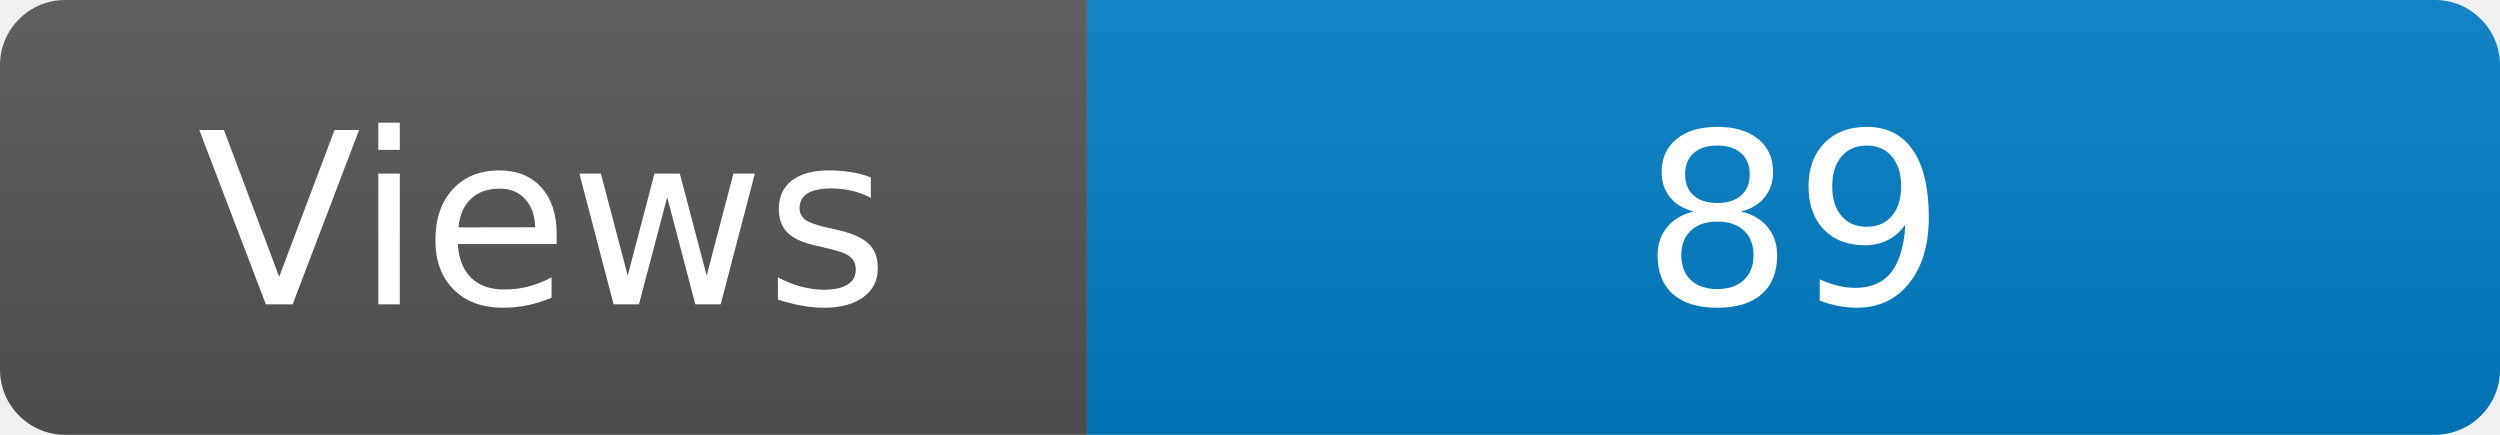
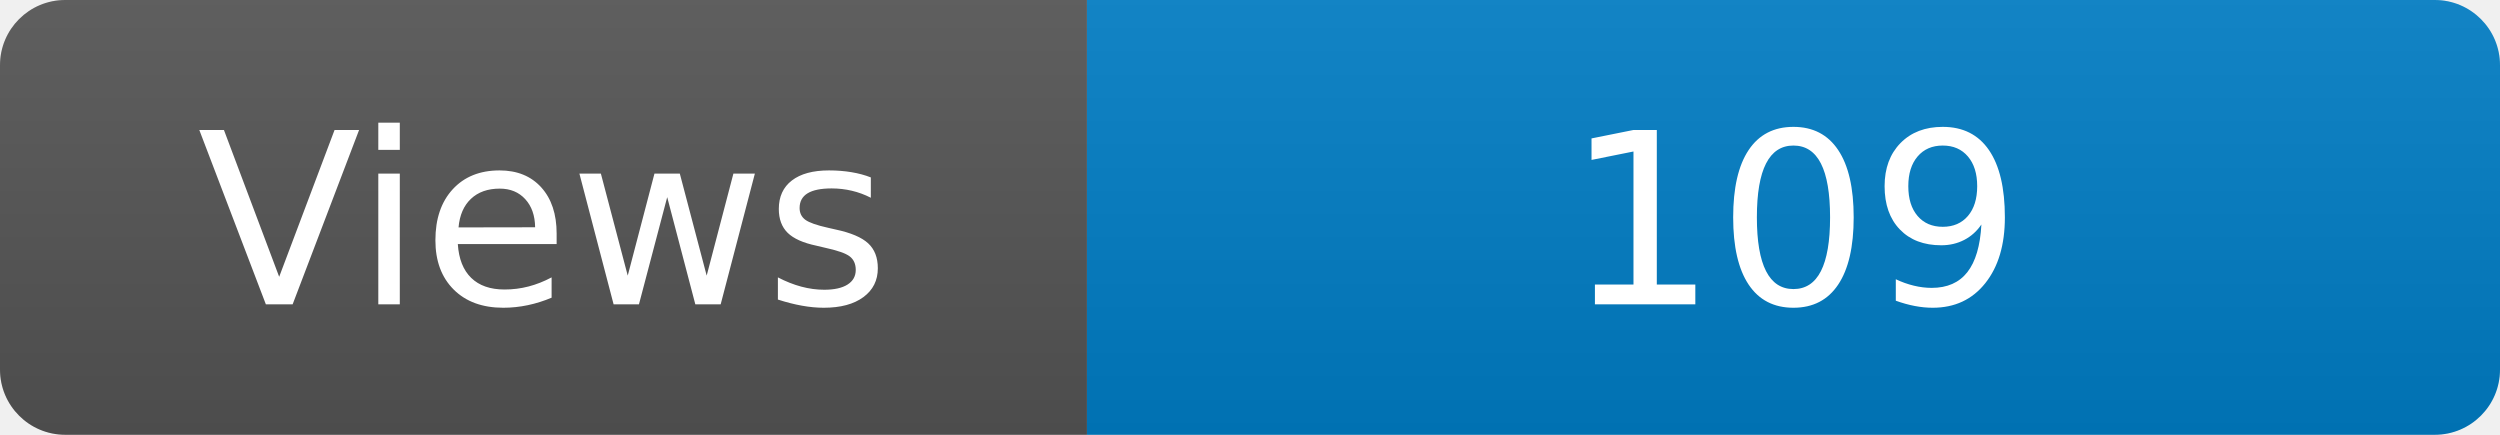
<svg xmlns="http://www.w3.org/2000/svg" width="115" height="20" role="img" aria-label="Maintained?: yes">
  <linearGradient id="s" x2="0" y2="100%">
    <stop offset="0" stop-color="#bbb" stop-opacity=".1" />
    <stop offset="1" stop-opacity=".1" />
  </linearGradient>
  <clipPath id="r">
    <rect width="115" height="20" rx="3" fill="#fff" />
  </clipPath>
  <g clip-path="url(#r)">
    <rect width="50" height="20" fill="#555" />
    <rect x="50" width="160" height="20" fill="#007ec6" />
    <rect width="115" height="20" fill="url(#s)" />
  </g>
  <g fill="#fff" text-anchor="middle" font-family="Verdana,Geneva,DejaVu Sans,sans-serif" font-size="110">
    <text x="250" y="140" transform="scale(.1)" fill="#fff">Views</text>
-     <text x="825" y="140" transform="scale(.1)" fill="#fff">89</text>
+     <text x="825" y="140" transform="scale(.1)" fill="#fff">109</text>
  </g>
</svg>
